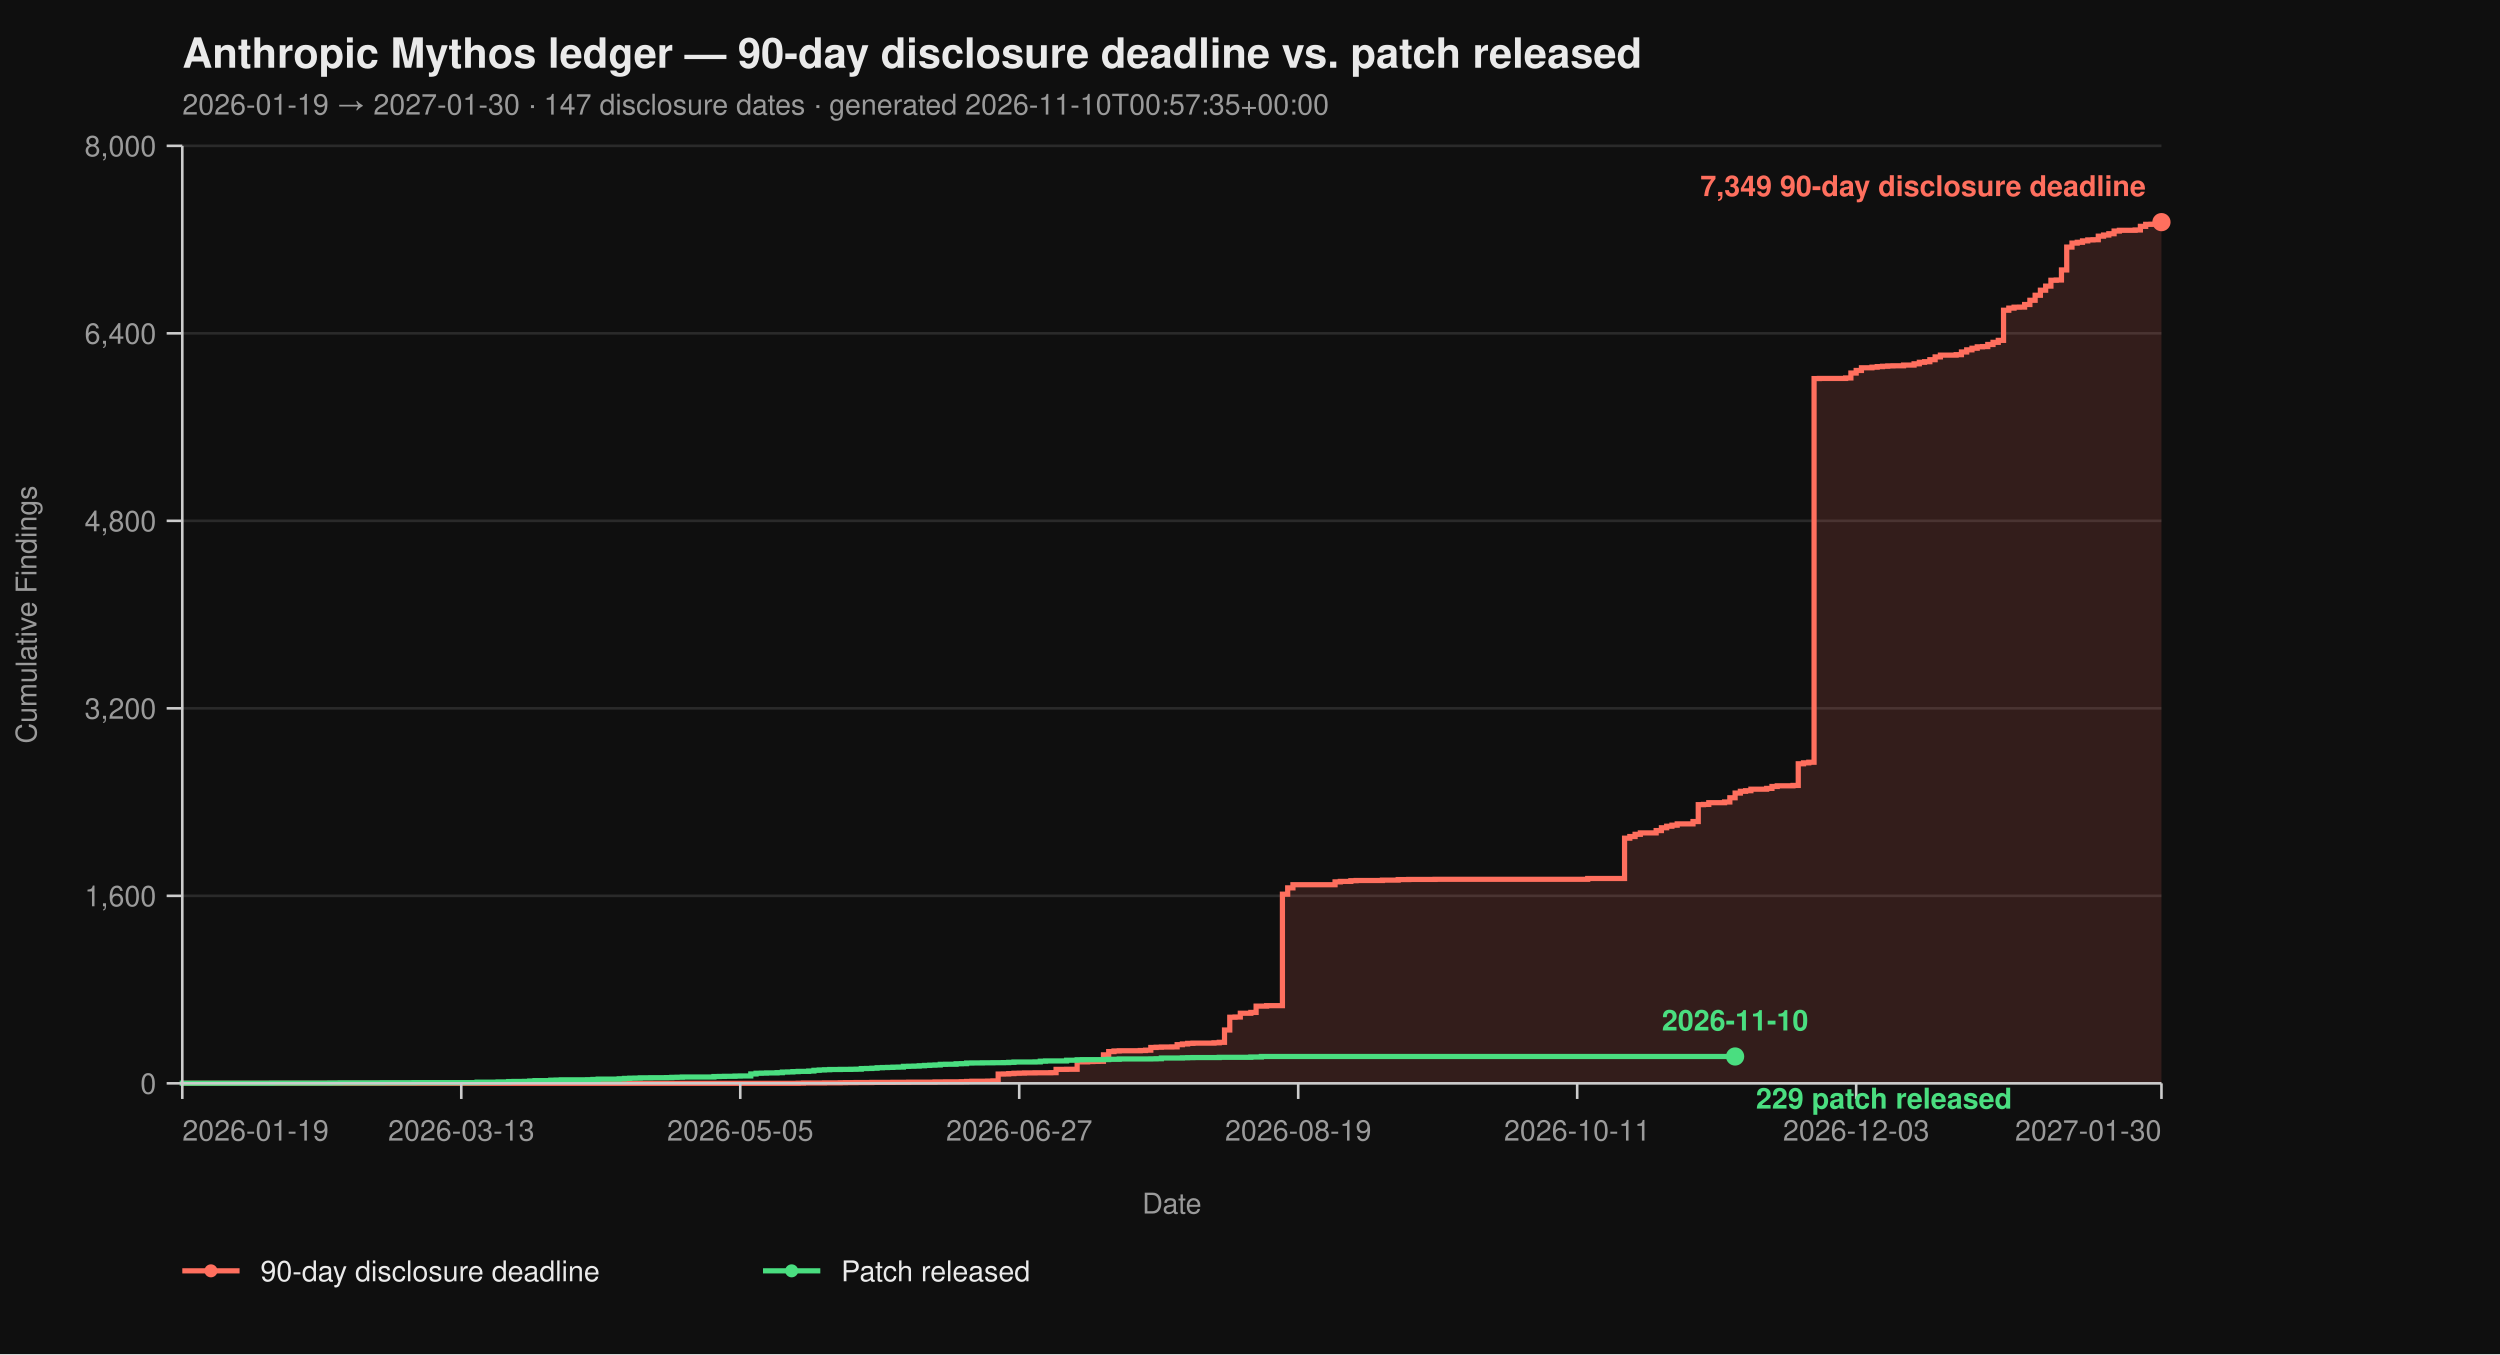
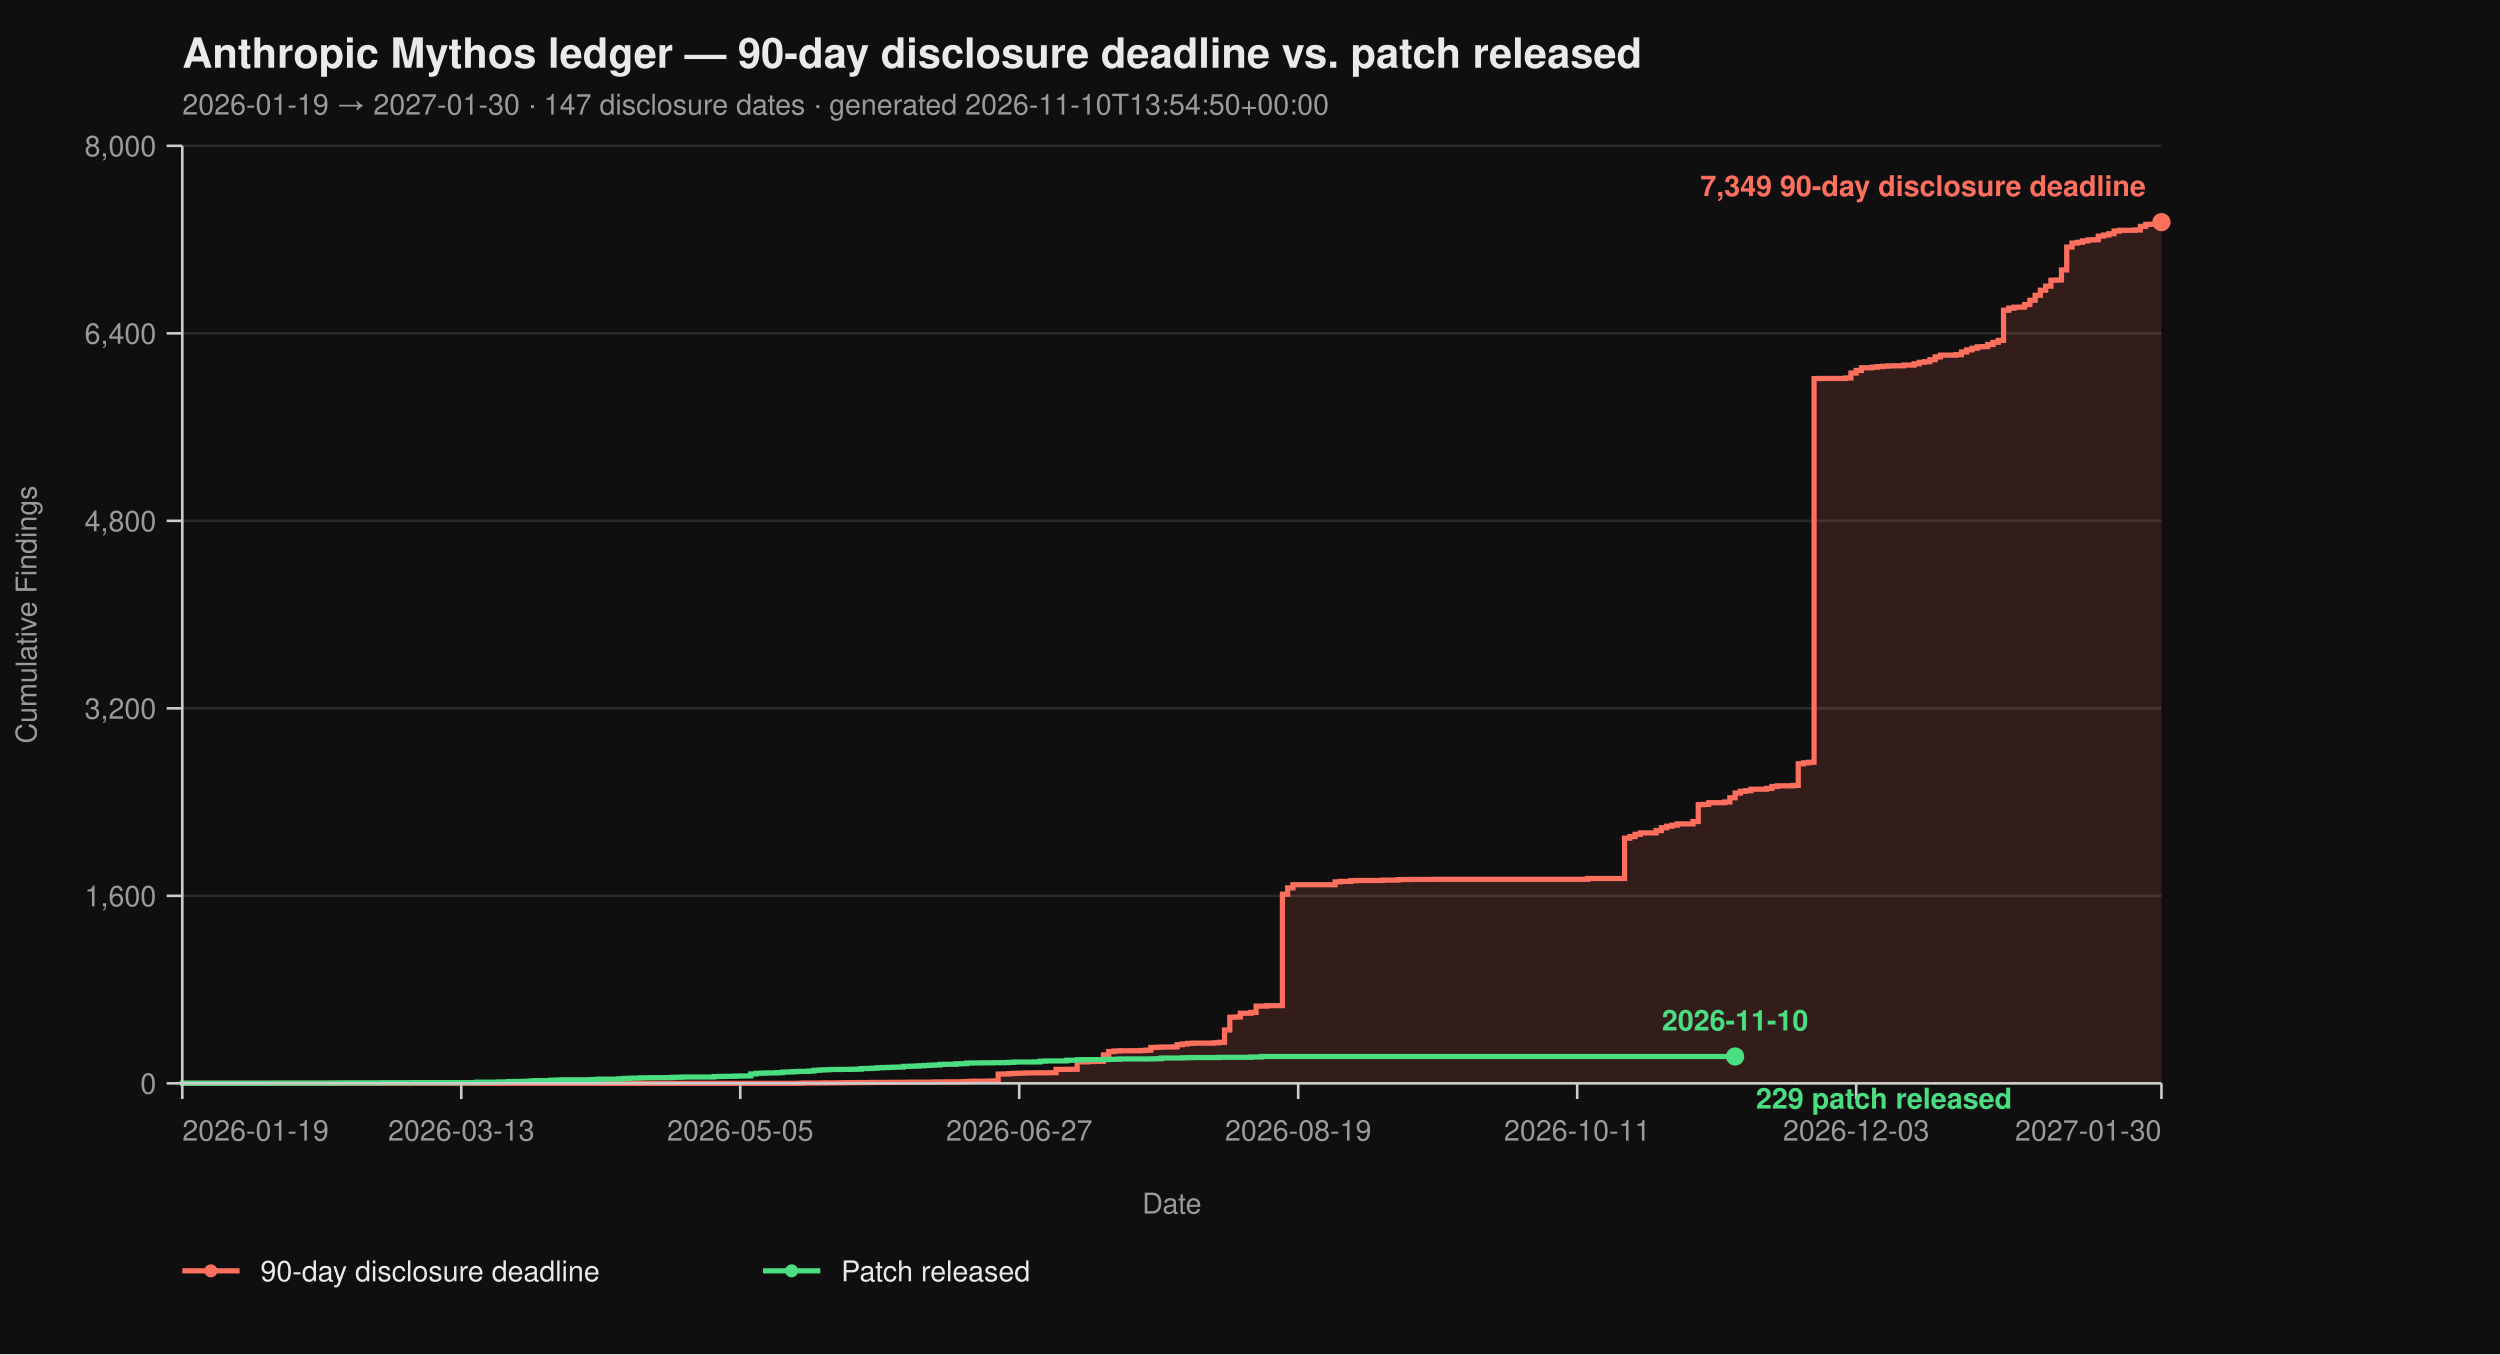
<svg xmlns="http://www.w3.org/2000/svg" viewBox="0 0 960 520" width="960" height="520" font-family="-apple-system, BlinkMacSystemFont, 'Segoe UI', Helvetica, Arial, sans-serif">
  <rect width="100%" height="100%" fill="#0f0f0f" />
  <text x="70" y="26" fill="#eaeaea" font-size="16" font-weight="700">Anthropic Mythos ledger — 90-day disclosure deadline vs. patch released</text>
-   <text x="70" y="44" fill="#9a9a9a" font-size="11">2026-01-19 → 2027-01-30  ·  147 disclosure dates  ·  generated 2026-11-10T00:57:35+00:00</text>
+   <text x="70" y="44" fill="#9a9a9a" font-size="11">2026-01-19 → 2027-01-30  ·  147 disclosure dates  ·  generated 2026-11-10T13:54:50+00:00</text>
  <line x1="70" y1="416.00" x2="830" y2="416.00" stroke="#2a2a2a" stroke-width="1" />
  <line x1="70" y1="344.00" x2="830" y2="344.00" stroke="#2a2a2a" stroke-width="1" />
  <line x1="70" y1="272.00" x2="830" y2="272.00" stroke="#2a2a2a" stroke-width="1" />
  <line x1="70" y1="200.00" x2="830" y2="200.00" stroke="#2a2a2a" stroke-width="1" />
  <line x1="70" y1="128.00" x2="830" y2="128.00" stroke="#2a2a2a" stroke-width="1" />
  <line x1="70" y1="56.00" x2="830" y2="56.00" stroke="#2a2a2a" stroke-width="1" />
  <path d="M 70.00 416.00 L 306.49 416.00 L 306.49 415.95 L 308.51 415.95 L 308.51 415.87 L 316.60 415.87 L 316.60 415.82 L 322.66 415.82 L 322.66 415.77 L 324.68 415.77 L 324.68 415.73 L 328.72 415.73 L 328.72 415.69 L 334.79 415.69 L 334.79 415.64 L 342.87 415.64 L 342.87 415.60 L 348.94 415.60 L 348.94 415.55 L 359.04 415.55 L 359.04 415.46 L 363.09 415.46 L 363.09 415.42 L 369.15 415.42 L 369.15 415.37 L 371.17 415.37 L 371.17 415.28 L 373.19 415.28 L 373.19 415.19 L 379.26 415.19 L 379.26 415.14 L 381.28 415.14 L 381.28 415.06 L 383.30 415.06 L 383.30 412.44 L 385.32 412.44 L 385.32 412.40 L 387.34 412.40 L 387.34 412.26 L 389.36 412.26 L 389.36 412.13 L 391.38 412.13 L 391.38 412.08 L 393.40 412.08 L 393.40 412.00 L 397.45 412.00 L 397.45 411.95 L 403.51 411.95 L 403.51 411.90 L 405.53 411.90 L 405.53 410.64 L 409.57 410.64 L 409.57 410.60 L 413.62 410.60 L 413.62 407.76 L 417.66 407.76 L 417.66 407.63 L 419.68 407.63 L 419.68 407.58 L 421.70 407.58 L 421.70 407.54 L 423.72 407.54 L 423.72 405.06 L 425.74 405.06 L 425.74 403.81 L 427.77 403.81 L 427.77 403.58 L 429.79 403.58 L 429.79 403.49 L 437.87 403.49 L 437.87 403.40 L 439.89 403.40 L 439.89 403.26 L 441.91 403.26 L 441.91 402.23 L 443.94 402.23 L 443.94 402.14 L 445.96 402.14 L 445.96 402.05 L 450.00 402.05 L 450.00 402.00 L 452.02 402.00 L 452.02 401.15 L 454.04 401.15 L 454.04 400.88 L 456.06 400.88 L 456.06 400.65 L 458.09 400.65 L 458.09 400.56 L 466.17 400.56 L 466.17 400.43 L 468.19 400.43 L 468.19 400.25 L 470.21 400.25 L 470.21 395.52 L 472.23 395.52 L 472.23 390.62 L 474.26 390.62 L 474.26 390.53 L 476.28 390.53 L 476.28 389.09 L 480.32 389.09 L 480.32 388.77 L 482.34 388.77 L 482.34 386.35 L 486.38 386.35 L 486.38 386.17 L 492.45 386.17 L 492.45 343.37 L 494.47 343.37 L 494.47 340.94 L 496.49 340.94 L 496.49 339.73 L 512.66 339.73 L 512.66 338.64 L 514.68 338.64 L 514.68 338.46 L 518.72 338.46 L 518.72 338.19 L 520.74 338.19 L 520.74 338.11 L 530.85 338.11 L 530.85 337.97 L 536.91 337.97 L 536.91 337.75 L 540.96 337.75 L 540.96 337.70 L 551.06 337.70 L 551.06 337.65 L 609.68 337.65 L 609.68 337.34 L 623.83 337.34 L 623.83 321.86 L 625.85 321.86 L 625.85 321.23 L 627.87 321.23 L 627.87 320.38 L 629.89 320.38 L 629.89 319.83 L 635.96 319.83 L 635.96 318.94 L 637.98 318.94 L 637.98 317.86 L 640.00 317.86 L 640.00 317.27 L 642.02 317.27 L 642.02 316.87 L 644.04 316.87 L 644.04 316.37 L 650.11 316.37 L 650.11 315.47 L 652.13 315.47 L 652.13 308.99 L 654.15 308.99 L 654.15 308.90 L 656.17 308.90 L 656.17 308.23 L 662.23 308.23 L 662.23 307.96 L 664.26 307.96 L 664.26 306.34 L 666.28 306.34 L 666.28 304.54 L 668.30 304.54 L 668.30 303.86 L 670.32 303.86 L 670.32 303.63 L 672.34 303.63 L 672.34 303.05 L 678.40 303.05 L 678.40 302.74 L 680.43 302.74 L 680.43 302.01 L 682.45 302.01 L 682.45 301.75 L 688.51 301.75 L 688.51 301.61 L 690.53 301.61 L 690.53 293.29 L 692.55 293.29 L 692.55 292.93 L 694.57 292.93 L 694.57 292.70 L 696.60 292.70 L 696.60 145.37 L 698.62 145.37 L 698.62 145.32 L 708.72 145.32 L 708.72 145.14 L 710.74 145.14 L 710.74 143.25 L 712.77 143.25 L 712.77 142.26 L 714.79 142.26 L 714.79 141.23 L 718.83 141.23 L 718.83 141.00 L 720.85 141.00 L 720.85 140.78 L 722.87 140.78 L 722.87 140.64 L 724.89 140.64 L 724.89 140.51 L 726.91 140.51 L 726.91 140.46 L 730.96 140.46 L 730.96 140.19 L 735.00 140.19 L 735.00 139.70 L 737.02 139.70 L 737.02 139.12 L 739.04 139.12 L 739.04 138.89 L 741.06 138.89 L 741.06 138.12 L 743.09 138.12 L 743.09 137.05 L 745.11 137.05 L 745.11 136.37 L 751.17 136.37 L 751.17 136.19 L 753.19 136.19 L 753.19 135.16 L 755.21 135.16 L 755.21 134.34 L 757.23 134.34 L 757.23 133.72 L 759.26 133.72 L 759.26 133.18 L 761.28 133.18 L 761.28 133.08 L 763.30 133.08 L 763.30 132.28 L 765.32 132.28 L 765.32 131.46 L 767.34 131.46 L 767.34 130.70 L 769.36 130.70 L 769.36 119.13 L 771.38 119.13 L 771.38 118.32 L 773.40 118.32 L 773.40 117.96 L 775.43 117.96 L 775.43 117.92 L 777.45 117.92 L 777.45 116.93 L 779.47 116.93 L 779.47 115.31 L 781.49 115.31 L 781.49 113.38 L 783.51 113.38 L 783.51 111.44 L 785.53 111.44 L 785.53 109.87 L 787.55 109.87 L 787.55 107.62 L 789.57 107.62 L 789.57 107.52 L 791.60 107.52 L 791.60 103.66 L 793.62 103.66 L 793.62 94.88 L 795.64 94.88 L 795.64 93.35 L 797.66 93.35 L 797.66 93.04 L 799.68 93.04 L 799.68 92.50 L 801.70 92.50 L 801.70 92.13 L 803.72 92.13 L 803.72 92.05 L 805.74 92.05 L 805.74 90.69 L 807.77 90.69 L 807.77 90.25 L 809.79 90.25 L 809.79 89.75 L 811.81 89.75 L 811.81 88.72 L 813.83 88.72 L 813.83 88.44 L 819.89 88.44 L 819.89 88.31 L 821.91 88.31 L 821.91 86.92 L 823.94 86.92 L 823.94 86.15 L 825.96 86.15 L 825.96 86.10 L 827.98 86.10 L 827.98 85.34 L 830.00 85.34 L 830.00 85.30 L 830.00 85.30 L 830.00 416.00 Z" fill="#ff6f5e26" stroke="none" />
  <path d="M 70.00 416.00 L 306.49 416.00 L 306.49 415.95 L 308.51 415.95 L 308.51 415.87 L 316.60 415.87 L 316.60 415.82 L 322.66 415.82 L 322.66 415.77 L 324.68 415.77 L 324.68 415.73 L 328.72 415.73 L 328.72 415.69 L 334.79 415.69 L 334.79 415.64 L 342.87 415.64 L 342.87 415.60 L 348.94 415.60 L 348.94 415.55 L 359.04 415.55 L 359.04 415.46 L 363.09 415.46 L 363.09 415.42 L 369.15 415.42 L 369.15 415.37 L 371.17 415.37 L 371.17 415.28 L 373.19 415.28 L 373.19 415.19 L 379.26 415.19 L 379.26 415.14 L 381.28 415.14 L 381.28 415.06 L 383.30 415.06 L 383.30 412.44 L 385.32 412.44 L 385.32 412.40 L 387.34 412.40 L 387.34 412.26 L 389.36 412.26 L 389.36 412.13 L 391.38 412.13 L 391.38 412.08 L 393.40 412.08 L 393.40 412.00 L 397.45 412.00 L 397.45 411.95 L 403.51 411.95 L 403.51 411.90 L 405.53 411.90 L 405.53 410.64 L 409.57 410.64 L 409.57 410.60 L 413.62 410.60 L 413.62 407.76 L 417.66 407.76 L 417.66 407.63 L 419.68 407.63 L 419.68 407.58 L 421.70 407.58 L 421.70 407.54 L 423.72 407.54 L 423.72 405.06 L 425.74 405.06 L 425.74 403.81 L 427.77 403.81 L 427.77 403.58 L 429.79 403.58 L 429.79 403.49 L 437.87 403.49 L 437.87 403.40 L 439.89 403.40 L 439.89 403.26 L 441.91 403.26 L 441.91 402.23 L 443.94 402.23 L 443.94 402.14 L 445.96 402.14 L 445.96 402.05 L 450.00 402.05 L 450.00 402.00 L 452.02 402.00 L 452.02 401.15 L 454.04 401.15 L 454.04 400.88 L 456.06 400.88 L 456.06 400.65 L 458.09 400.65 L 458.09 400.56 L 466.17 400.56 L 466.17 400.43 L 468.19 400.43 L 468.19 400.25 L 470.21 400.25 L 470.21 395.52 L 472.23 395.52 L 472.23 390.62 L 474.26 390.62 L 474.26 390.53 L 476.28 390.53 L 476.28 389.09 L 480.32 389.09 L 480.32 388.77 L 482.34 388.77 L 482.34 386.35 L 486.38 386.35 L 486.38 386.17 L 492.45 386.17 L 492.45 343.37 L 494.47 343.37 L 494.47 340.94 L 496.49 340.94 L 496.49 339.73 L 512.66 339.73 L 512.66 338.64 L 514.68 338.64 L 514.68 338.46 L 518.72 338.46 L 518.72 338.19 L 520.74 338.19 L 520.74 338.11 L 530.85 338.11 L 530.85 337.97 L 536.91 337.97 L 536.91 337.75 L 540.96 337.75 L 540.96 337.70 L 551.06 337.70 L 551.06 337.65 L 609.68 337.65 L 609.68 337.34 L 623.83 337.34 L 623.83 321.86 L 625.85 321.86 L 625.85 321.23 L 627.87 321.23 L 627.87 320.38 L 629.89 320.38 L 629.89 319.83 L 635.96 319.83 L 635.96 318.94 L 637.98 318.94 L 637.98 317.86 L 640.00 317.86 L 640.00 317.27 L 642.02 317.27 L 642.02 316.87 L 644.04 316.87 L 644.04 316.37 L 650.11 316.37 L 650.11 315.47 L 652.13 315.47 L 652.13 308.99 L 654.15 308.99 L 654.15 308.90 L 656.17 308.90 L 656.17 308.23 L 662.23 308.23 L 662.23 307.96 L 664.26 307.96 L 664.26 306.34 L 666.28 306.34 L 666.28 304.54 L 668.30 304.54 L 668.30 303.86 L 670.32 303.86 L 670.32 303.63 L 672.34 303.63 L 672.34 303.05 L 678.40 303.05 L 678.40 302.74 L 680.43 302.74 L 680.43 302.01 L 682.45 302.01 L 682.45 301.75 L 688.51 301.75 L 688.51 301.61 L 690.53 301.61 L 690.53 293.29 L 692.55 293.29 L 692.55 292.93 L 694.57 292.93 L 694.57 292.70 L 696.60 292.70 L 696.60 145.37 L 698.62 145.37 L 698.62 145.32 L 708.72 145.32 L 708.72 145.14 L 710.74 145.14 L 710.74 143.25 L 712.77 143.25 L 712.77 142.26 L 714.79 142.26 L 714.79 141.23 L 718.83 141.23 L 718.83 141.00 L 720.85 141.00 L 720.85 140.78 L 722.87 140.78 L 722.87 140.64 L 724.89 140.64 L 724.89 140.51 L 726.91 140.51 L 726.91 140.46 L 730.96 140.46 L 730.96 140.19 L 735.00 140.19 L 735.00 139.70 L 737.02 139.70 L 737.02 139.12 L 739.04 139.12 L 739.04 138.89 L 741.06 138.89 L 741.06 138.12 L 743.09 138.12 L 743.09 137.05 L 745.11 137.05 L 745.11 136.37 L 751.17 136.37 L 751.17 136.19 L 753.19 136.19 L 753.19 135.16 L 755.21 135.16 L 755.21 134.34 L 757.23 134.34 L 757.23 133.72 L 759.26 133.72 L 759.26 133.18 L 761.28 133.18 L 761.28 133.08 L 763.30 133.08 L 763.30 132.28 L 765.32 132.28 L 765.32 131.46 L 767.34 131.46 L 767.34 130.70 L 769.36 130.70 L 769.36 119.13 L 771.38 119.13 L 771.38 118.32 L 773.40 118.32 L 773.40 117.96 L 775.43 117.96 L 775.43 117.92 L 777.45 117.92 L 777.45 116.93 L 779.47 116.93 L 779.47 115.31 L 781.49 115.31 L 781.49 113.38 L 783.51 113.38 L 783.51 111.44 L 785.53 111.44 L 785.53 109.87 L 787.55 109.87 L 787.55 107.62 L 789.57 107.62 L 789.57 107.52 L 791.60 107.52 L 791.60 103.66 L 793.62 103.66 L 793.62 94.88 L 795.64 94.88 L 795.64 93.35 L 797.66 93.35 L 797.66 93.04 L 799.68 93.04 L 799.68 92.50 L 801.70 92.50 L 801.70 92.13 L 803.72 92.13 L 803.72 92.05 L 805.74 92.05 L 805.74 90.69 L 807.77 90.69 L 807.77 90.25 L 809.79 90.25 L 809.79 89.75 L 811.81 89.75 L 811.81 88.72 L 813.83 88.72 L 813.83 88.44 L 819.89 88.44 L 819.89 88.31 L 821.91 88.31 L 821.91 86.92 L 823.94 86.92 L 823.94 86.15 L 825.96 86.15 L 825.96 86.10 L 827.98 86.10 L 827.98 85.34 L 830.00 85.34 L 830.00 85.30 L 830.00 85.30" fill="none" stroke="#ff6f5e" stroke-width="2" stroke-linejoin="miter" stroke-linecap="butt" />
  <path d="M 70.00 416.00 L 70.00 416.00 L 70.00 415.95 L 104.36 415.95 L 104.36 415.91 L 126.60 415.91 L 126.60 415.87 L 130.64 415.87 L 130.64 415.82 L 146.81 415.82 L 146.81 415.77 L 158.94 415.77 L 158.94 415.73 L 183.19 415.73 L 183.19 415.55 L 191.28 415.55 L 191.28 415.46 L 195.32 415.46 L 195.32 415.32 L 197.34 415.32 L 197.34 415.28 L 201.38 415.28 L 201.38 415.24 L 203.40 415.24 L 203.40 415.10 L 205.43 415.10 L 205.43 414.96 L 211.49 414.96 L 211.49 414.79 L 213.51 414.79 L 213.51 414.74 L 215.53 414.74 L 215.53 414.65 L 225.64 414.65 L 225.64 414.61 L 227.66 414.61 L 227.66 414.51 L 229.68 414.51 L 229.68 414.38 L 237.77 414.38 L 237.77 414.25 L 239.79 414.25 L 239.79 414.11 L 241.81 414.11 L 241.81 414.02 L 243.83 414.02 L 243.83 413.98 L 245.85 413.98 L 245.85 413.88 L 249.89 413.88 L 249.89 413.84 L 255.96 413.84 L 255.96 413.80 L 257.98 413.80 L 257.98 413.70 L 260.00 413.70 L 260.00 413.66 L 262.02 413.66 L 262.02 413.57 L 274.15 413.57 L 274.15 413.39 L 276.17 413.39 L 276.17 413.35 L 278.19 413.35 L 278.19 413.30 L 282.23 413.30 L 282.23 413.21 L 284.26 413.21 L 284.26 413.17 L 288.30 413.17 L 288.30 412.40 L 290.32 412.40 L 290.32 412.13 L 292.34 412.13 L 292.34 412.08 L 294.36 412.08 L 294.36 412.00 L 298.40 412.00 L 298.40 411.90 L 300.43 411.90 L 300.43 411.68 L 302.45 411.68 L 302.45 411.63 L 304.47 411.63 L 304.47 411.50 L 306.49 411.50 L 306.49 411.41 L 310.53 411.41 L 310.53 411.27 L 312.55 411.27 L 312.55 411.00 L 314.57 411.00 L 314.57 410.87 L 316.60 410.87 L 316.60 410.78 L 318.62 410.78 L 318.62 410.69 L 322.66 410.69 L 322.66 410.64 L 326.70 410.64 L 326.70 410.60 L 328.72 410.60 L 328.72 410.56 L 330.74 410.56 L 330.74 410.33 L 332.77 410.33 L 332.77 410.29 L 334.79 410.29 L 334.79 410.19 L 336.81 410.19 L 336.81 410.01 L 338.83 410.01 L 338.83 409.93 L 340.85 409.93 L 340.85 409.88 L 342.87 409.88 L 342.87 409.79 L 344.89 409.79 L 344.89 409.75 L 346.91 409.75 L 346.91 409.48 L 348.94 409.48 L 348.94 409.43 L 350.96 409.43 L 350.96 409.38 L 352.98 409.38 L 352.98 409.25 L 355.00 409.25 L 355.00 409.12 L 357.02 409.12 L 357.02 409.02 L 359.04 409.02 L 359.04 408.94 L 361.06 408.94 L 361.06 408.71 L 363.09 408.71 L 363.09 408.67 L 367.13 408.67 L 367.13 408.49 L 369.15 408.49 L 369.15 408.44 L 371.17 408.44 L 371.17 408.21 L 373.19 408.21 L 373.19 408.17 L 377.23 408.17 L 377.23 408.12 L 381.28 408.12 L 381.28 408.08 L 385.32 408.08 L 385.32 408.04 L 387.34 408.04 L 387.34 407.94 L 389.36 407.94 L 389.36 407.81 L 397.45 407.81 L 397.45 407.76 L 399.47 407.76 L 399.47 407.50 L 401.49 407.50 L 401.49 407.40 L 409.57 407.40 L 409.57 407.13 L 413.62 407.13 L 413.62 406.95 L 415.64 406.95 L 415.64 406.91 L 423.72 406.91 L 423.72 406.87 L 425.74 406.87 L 425.74 406.77 L 429.79 406.77 L 429.79 406.64 L 441.91 406.64 L 441.91 406.60 L 443.94 406.60 L 443.94 406.55 L 445.96 406.55 L 445.96 406.28 L 454.04 406.28 L 454.04 406.19 L 456.06 406.19 L 456.06 406.14 L 458.09 406.14 L 458.09 406.10 L 468.19 406.10 L 468.19 406.01 L 480.32 406.01 L 480.32 405.88 L 484.36 405.88 L 484.36 405.69 L 666.28 405.69" fill="none" stroke="#4ade80" stroke-width="2" stroke-linejoin="miter" stroke-linecap="butt" />
  <line x1="70" y1="56" x2="70" y2="416" stroke="#cccccc" stroke-width="1" />
  <line x1="70" y1="416" x2="830" y2="416" stroke="#cccccc" stroke-width="1" />
  <line x1="64" y1="416.00" x2="70" y2="416.00" stroke="#cccccc" stroke-width="1" />
  <line x1="64" y1="344.00" x2="70" y2="344.00" stroke="#cccccc" stroke-width="1" />
  <line x1="64" y1="272.00" x2="70" y2="272.00" stroke="#cccccc" stroke-width="1" />
  <line x1="64" y1="200.00" x2="70" y2="200.00" stroke="#cccccc" stroke-width="1" />
  <line x1="64" y1="128.00" x2="70" y2="128.00" stroke="#cccccc" stroke-width="1" />
  <line x1="64" y1="56.00" x2="70" y2="56.00" stroke="#cccccc" stroke-width="1" />
  <text x="60" y="420.00" text-anchor="end" fill="#9a9a9a" font-size="11">0</text>
  <text x="60" y="348.00" text-anchor="end" fill="#9a9a9a" font-size="11">1,600</text>
  <text x="60" y="276.00" text-anchor="end" fill="#9a9a9a" font-size="11">3,200</text>
  <text x="60" y="204.00" text-anchor="end" fill="#9a9a9a" font-size="11">4,800</text>
  <text x="60" y="132.00" text-anchor="end" fill="#9a9a9a" font-size="11">6,400</text>
  <text x="60" y="60.00" text-anchor="end" fill="#9a9a9a" font-size="11">8,000</text>
  <text x="14" y="236.00" fill="#9a9a9a" font-size="11" transform="rotate(-90 14 236.00)" text-anchor="middle">Cumulative Findings</text>
  <line x1="70.00" y1="416" x2="70.00" y2="422" stroke="#cccccc" stroke-width="1" />
  <line x1="177.13" y1="416" x2="177.13" y2="422" stroke="#cccccc" stroke-width="1" />
  <line x1="284.26" y1="416" x2="284.26" y2="422" stroke="#cccccc" stroke-width="1" />
  <line x1="391.38" y1="416" x2="391.38" y2="422" stroke="#cccccc" stroke-width="1" />
  <line x1="498.51" y1="416" x2="498.51" y2="422" stroke="#cccccc" stroke-width="1" />
  <line x1="605.64" y1="416" x2="605.64" y2="422" stroke="#cccccc" stroke-width="1" />
  <line x1="712.77" y1="416" x2="712.77" y2="422" stroke="#cccccc" stroke-width="1" />
  <line x1="830.00" y1="416" x2="830.00" y2="422" stroke="#cccccc" stroke-width="1" />
  <text x="70.00" y="438" text-anchor="start" fill="#9a9a9a" font-size="11">2026-01-19</text>
  <text x="177.13" y="438" text-anchor="middle" fill="#9a9a9a" font-size="11">2026-03-13</text>
  <text x="284.26" y="438" text-anchor="middle" fill="#9a9a9a" font-size="11">2026-05-05</text>
  <text x="391.38" y="438" text-anchor="middle" fill="#9a9a9a" font-size="11">2026-06-27</text>
  <text x="498.51" y="438" text-anchor="middle" fill="#9a9a9a" font-size="11">2026-08-19</text>
  <text x="605.64" y="438" text-anchor="middle" fill="#9a9a9a" font-size="11">2026-10-11</text>
  <text x="712.77" y="438" text-anchor="middle" fill="#9a9a9a" font-size="11">2026-12-03</text>
  <text x="830.00" y="438" text-anchor="end" fill="#9a9a9a" font-size="11">2027-01-30</text>
  <text x="450.00" y="466" fill="#9a9a9a" font-size="11" text-anchor="middle">Date</text>
  <circle cx="830.00" cy="85.30" r="3.5" fill="#ff6f5e" />
  <text x="824.00" y="75.30" text-anchor="end" fill="#ff6f5e" font-size="11" font-weight="600">7,349 90-day disclosure deadline</text>
  <circle cx="666.28" cy="405.69" r="3.5" fill="#4ade80" />
  <text x="674.28" y="425.69" text-anchor="start" fill="#4ade80" font-size="11" font-weight="600">229 patch released</text>
  <text x="666.28" y="395.69" text-anchor="middle" fill="#4ade80" font-size="11" font-weight="600">2026-11-10</text>
  <line x1="70" y1="488" x2="92" y2="488" stroke="#ff6f5e" stroke-width="2" />
  <circle cx="81" cy="488" r="2.5" fill="#ff6f5e" />
  <text x="100" y="492" fill="#eaeaea" font-size="11">90-day disclosure deadline</text>
  <line x1="293.0" y1="488" x2="315.0" y2="488" stroke="#4ade80" stroke-width="2" />
  <circle cx="304.0" cy="488" r="2.5" fill="#4ade80" />
  <text x="323.0" y="492" fill="#eaeaea" font-size="11">Patch released</text>
</svg>
